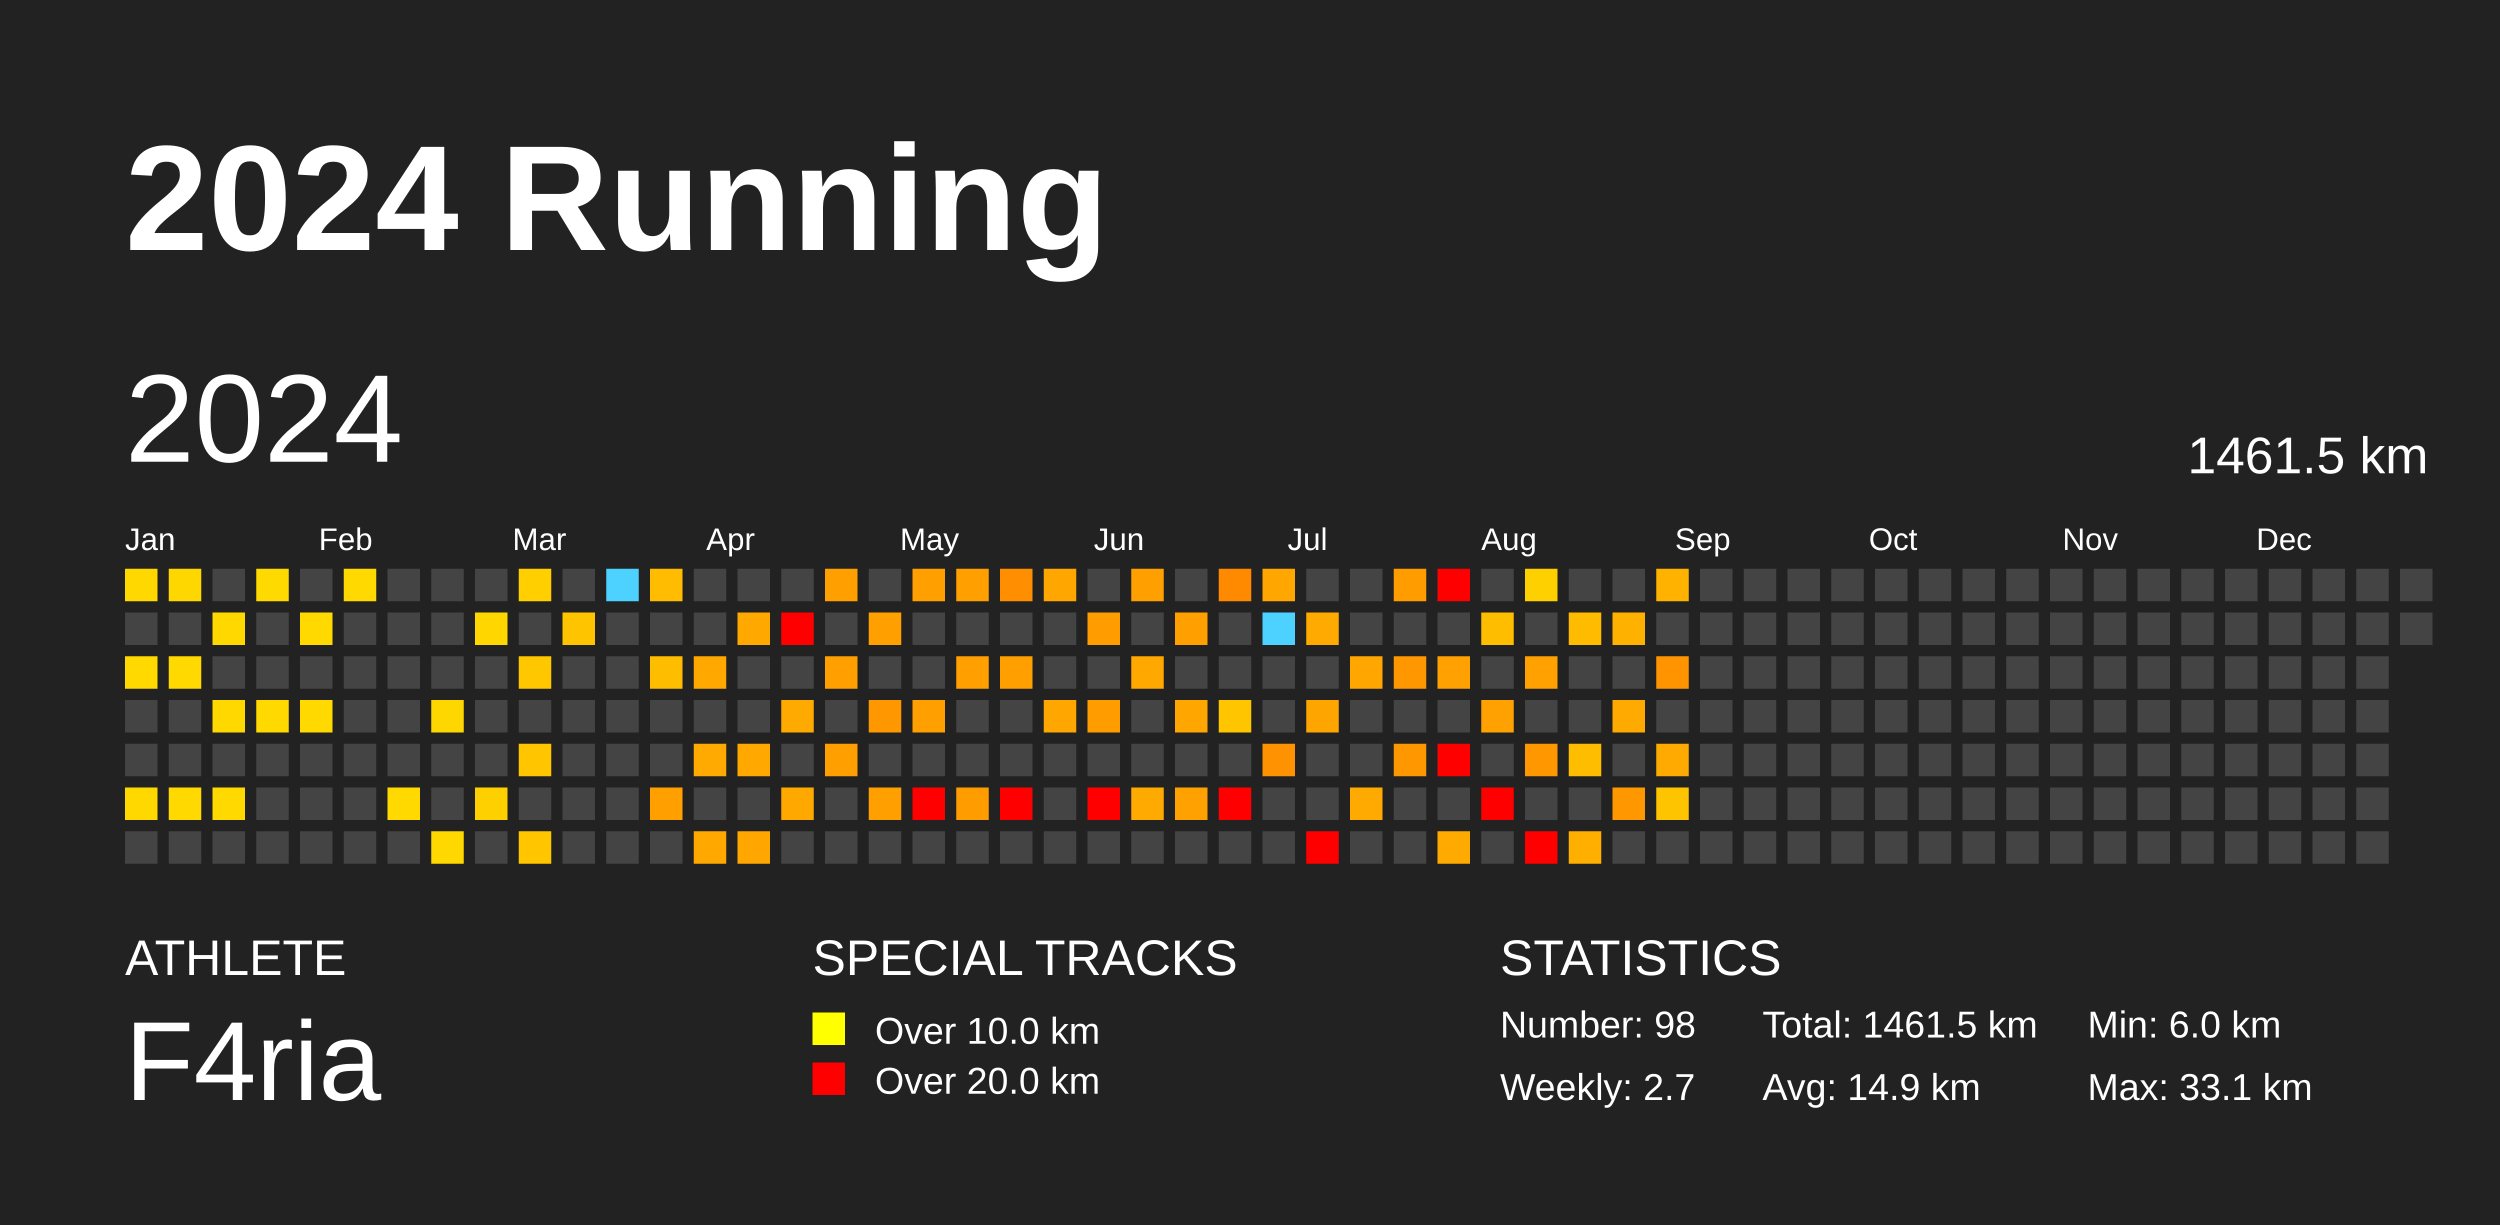
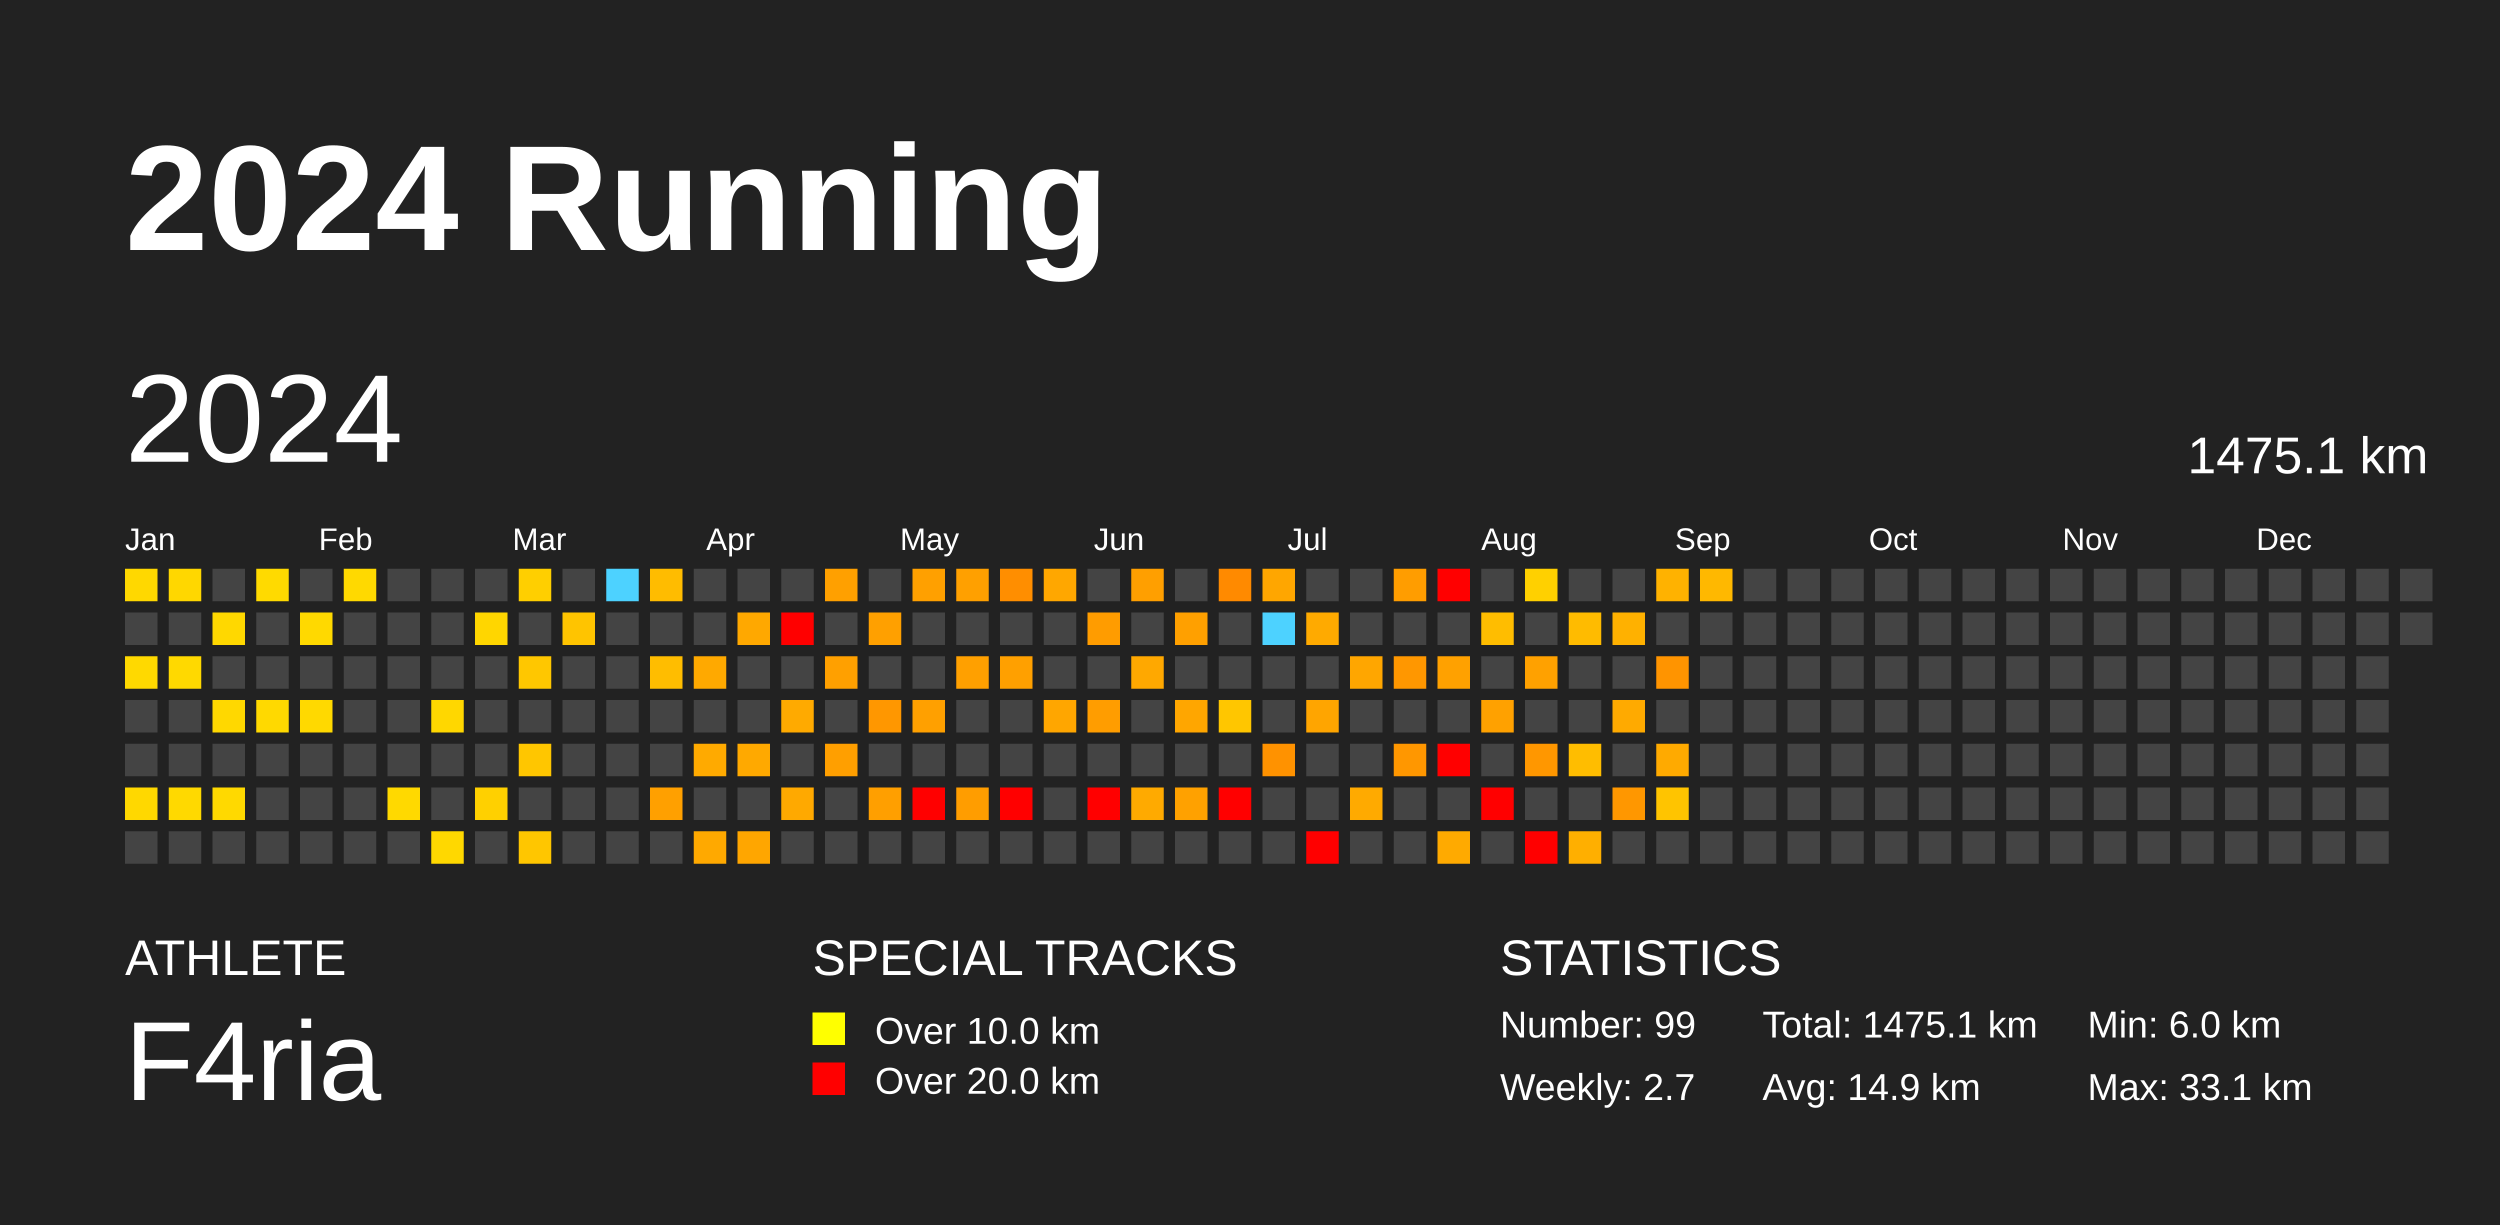
<svg xmlns="http://www.w3.org/2000/svg" baseProfile="full" height="98mm" version="1.1" viewBox="0,0,200,98" width="200mm">
  <defs />
  <rect fill="#222222" height="98" width="200" x="0" y="0" />
  <text fill="#FFFFFF" style="font-size:12px; font-family:Arial; font-weight:bold;" x="10" y="20">2024 Running</text>
  <text fill="#FFFFFF" style="font-size:4px; font-family:Arial" x="10" y="78">ATHLETE</text>
  <text fill="#FFFFFF" style="font-size:9px; font-family:Arial" x="10" y="88">F4ria</text>
  <text fill="#FFFFFF" style="font-size:4px; font-family:Arial" x="65" y="78">SPECIAL TRACKS</text>
  <rect fill="yellow" height="2.6" width="2.6" x="65" y="81" />
  <text fill="#FFFFFF" style="font-size:3px; font-family:Arial" x="70" y="83.5">Over 10.0 km</text>
  <rect fill="red" height="2.6" width="2.6" x="65" y="85" />
  <text fill="#FFFFFF" style="font-size:3px; font-family:Arial" x="70" y="87.5">Over 20.0 km</text>
  <text fill="#FFFFFF" style="font-size:4px; font-family:Arial" x="120" y="78">STATISTICS</text>
-   <text fill="#FFFFFF" style="font-size:3px; font-family:Arial" x="120" y="83">Number: 98</text>
+   <text fill="#FFFFFF" style="font-size:3px; font-family:Arial" x="120" y="83">Number: 99</text>
  <text fill="#FFFFFF" style="font-size:3px; font-family:Arial" x="120" y="88">Weekly: 2.7</text>
-   <text fill="#FFFFFF" style="font-size:3px; font-family:Arial" x="141" y="83">Total: 1461.5 km</text>
+   <text fill="#FFFFFF" style="font-size:3px; font-family:Arial" x="141" y="83">Total: 1475.1 km</text>
  <text fill="#FFFFFF" style="font-size:3px; font-family:Arial" x="141" y="88">Avg: 14.9 km</text>
  <text fill="#FFFFFF" style="font-size:3px; font-family:Arial" x="167" y="83">Min: 6.0 km</text>
  <text fill="#FFFFFF" style="font-size:3px; font-family:Arial" x="167" y="88">Max: 33.1 km</text>
  <text dominant-baseline="hanging" fill="#FFFFFF" style="font-size:10.0px; font-family:Arial;" x="10" y="30">2024</text>
-   <text dominant-baseline="hanging" fill="#FFFFFF" style="font-size:4.125px; font-family:Arial;" x="175" y="35">1461.5 km</text>
+   <text dominant-baseline="hanging" fill="#FFFFFF" style="font-size:4.125px; font-family:Arial;" x="175" y="35">1475.1 km</text>
  <text fill="#FFFFFF" style="font-size:2.5px; font-family:Arial" x="10.0" y="44">Jan</text>
  <text fill="#FFFFFF" style="font-size:2.5px; font-family:Arial" x="25.5" y="44">Feb</text>
  <text fill="#FFFFFF" style="font-size:2.5px; font-family:Arial" x="41.0" y="44">Mar</text>
  <text fill="#FFFFFF" style="font-size:2.5px; font-family:Arial" x="56.5" y="44">Apr</text>
  <text fill="#FFFFFF" style="font-size:2.5px; font-family:Arial" x="72.0" y="44">May</text>
  <text fill="#FFFFFF" style="font-size:2.5px; font-family:Arial" x="87.5" y="44">Jun</text>
  <text fill="#FFFFFF" style="font-size:2.5px; font-family:Arial" x="103.0" y="44">Jul</text>
  <text fill="#FFFFFF" style="font-size:2.5px; font-family:Arial" x="118.5" y="44">Aug</text>
  <text fill="#FFFFFF" style="font-size:2.5px; font-family:Arial" x="134.0" y="44">Sep</text>
  <text fill="#FFFFFF" style="font-size:2.5px; font-family:Arial" x="149.5" y="44">Oct</text>
  <text fill="#FFFFFF" style="font-size:2.5px; font-family:Arial" x="165.0" y="44">Nov</text>
  <text fill="#FFFFFF" style="font-size:2.5px; font-family:Arial" x="180.5" y="44">Dec</text>
  <rect fill="#ffd800" height="2.6" width="2.6" x="10.0" y="45.5" />
  <rect fill="#444444" height="2.6" width="2.6" x="10.0" y="49.0" />
  <rect fill="#ffd900" height="2.6" width="2.6" x="10.0" y="52.5" />
  <rect fill="#444444" height="2.6" width="2.6" x="10.0" y="56.0" />
  <rect fill="#444444" height="2.6" width="2.6" x="10.0" y="59.5" />
  <rect fill="#ffd800" height="2.6" width="2.6" x="10.0" y="63.0" />
  <rect fill="#444444" height="2.6" width="2.6" x="10.0" y="66.5" />
  <rect fill="#ffd700" height="2.6" width="2.6" x="13.5" y="45.5" />
  <rect fill="#444444" height="2.6" width="2.6" x="13.5" y="49.0" />
  <rect fill="#ffd900" height="2.6" width="2.6" x="13.5" y="52.5" />
  <rect fill="#444444" height="2.6" width="2.6" x="13.5" y="56.0" />
  <rect fill="#444444" height="2.6" width="2.6" x="13.5" y="59.5" />
  <rect fill="#ffd900" height="2.6" width="2.6" x="13.5" y="63.0" />
  <rect fill="#444444" height="2.6" width="2.6" x="13.5" y="66.5" />
  <rect fill="#444444" height="2.6" width="2.6" x="17.0" y="45.5" />
  <rect fill="#ffd800" height="2.6" width="2.6" x="17.0" y="49.0" />
  <rect fill="#444444" height="2.6" width="2.6" x="17.0" y="52.5" />
  <rect fill="#ffd800" height="2.6" width="2.6" x="17.0" y="56.0" />
  <rect fill="#444444" height="2.6" width="2.6" x="17.0" y="59.5" />
  <rect fill="#ffd900" height="2.6" width="2.6" x="17.0" y="63.0" />
  <rect fill="#444444" height="2.6" width="2.6" x="17.0" y="66.5" />
  <rect fill="#ffda00" height="2.6" width="2.6" x="20.5" y="45.5" />
  <rect fill="#444444" height="2.6" width="2.6" x="20.5" y="49.0" />
  <rect fill="#444444" height="2.6" width="2.6" x="20.5" y="52.5" />
  <rect fill="#ffd900" height="2.6" width="2.6" x="20.5" y="56.0" />
  <rect fill="#444444" height="2.6" width="2.6" x="20.5" y="59.5" />
  <rect fill="#444444" height="2.6" width="2.6" x="20.5" y="63.0" />
  <rect fill="#444444" height="2.6" width="2.6" x="20.5" y="66.5" />
  <rect fill="#444444" height="2.6" width="2.6" x="24.0" y="45.5" />
  <rect fill="#ffd900" height="2.6" width="2.6" x="24.0" y="49.0" />
  <rect fill="#444444" height="2.6" width="2.6" x="24.0" y="52.5" />
  <rect fill="#ffd900" height="2.6" width="2.6" x="24.0" y="56.0" />
  <rect fill="#444444" height="2.6" width="2.6" x="24.0" y="59.5" />
  <rect fill="#444444" height="2.6" width="2.6" x="24.0" y="63.0" />
  <rect fill="#444444" height="2.6" width="2.6" x="24.0" y="66.5" />
  <rect fill="#ffd900" height="2.6" width="2.6" x="27.5" y="45.5" />
  <rect fill="#444444" height="2.6" width="2.6" x="27.5" y="49.0" />
  <rect fill="#444444" height="2.6" width="2.6" x="27.5" y="52.5" />
  <rect fill="#444444" height="2.6" width="2.6" x="27.5" y="56.0" />
  <rect fill="#444444" height="2.6" width="2.6" x="27.5" y="59.5" />
  <rect fill="#444444" height="2.6" width="2.6" x="27.5" y="63.0" />
  <rect fill="#444444" height="2.6" width="2.6" x="27.5" y="66.5" />
  <rect fill="#444444" height="2.6" width="2.6" x="31.0" y="45.5" />
  <rect fill="#444444" height="2.6" width="2.6" x="31.0" y="49.0" />
  <rect fill="#444444" height="2.6" width="2.6" x="31.0" y="52.5" />
  <rect fill="#444444" height="2.6" width="2.6" x="31.0" y="56.0" />
  <rect fill="#444444" height="2.6" width="2.6" x="31.0" y="59.5" />
  <rect fill="#ffd900" height="2.6" width="2.6" x="31.0" y="63.0" />
  <rect fill="#444444" height="2.6" width="2.6" x="31.0" y="66.5" />
  <rect fill="#444444" height="2.6" width="2.6" x="34.5" y="45.5" />
  <rect fill="#444444" height="2.6" width="2.6" x="34.5" y="49.0" />
  <rect fill="#444444" height="2.6" width="2.6" x="34.5" y="52.5" />
  <rect fill="#ffd700" height="2.6" width="2.6" x="34.5" y="56.0" />
  <rect fill="#444444" height="2.6" width="2.6" x="34.5" y="59.5" />
  <rect fill="#444444" height="2.6" width="2.6" x="34.5" y="63.0" />
  <rect fill="#ffd800" height="2.6" width="2.6" x="34.5" y="66.5" />
  <rect fill="#444444" height="2.6" width="2.6" x="38.0" y="45.5" />
  <rect fill="#ffd600" height="2.6" width="2.6" x="38.0" y="49.0" />
  <rect fill="#444444" height="2.6" width="2.6" x="38.0" y="52.5" />
  <rect fill="#444444" height="2.6" width="2.6" x="38.0" y="56.0" />
  <rect fill="#444444" height="2.6" width="2.6" x="38.0" y="59.5" />
  <rect fill="#ffd000" height="2.6" width="2.6" x="38.0" y="63.0" />
  <rect fill="#444444" height="2.6" width="2.6" x="38.0" y="66.5" />
  <rect fill="#ffcf00" height="2.6" width="2.6" x="41.5" y="45.5" />
  <rect fill="#444444" height="2.6" width="2.6" x="41.5" y="49.0" />
  <rect fill="#ffc700" height="2.6" width="2.6" x="41.5" y="52.5" />
  <rect fill="#444444" height="2.6" width="2.6" x="41.5" y="56.0" />
  <rect fill="#ffc600" height="2.6" width="2.6" x="41.5" y="59.5" />
  <rect fill="#444444" height="2.6" width="2.6" x="41.5" y="63.0" />
  <rect fill="#ffc600" height="2.6" width="2.6" x="41.5" y="66.5" />
  <rect fill="#444444" height="2.6" width="2.6" x="45.0" y="45.5" />
  <rect fill="#ffc400" height="2.6" width="2.6" x="45.0" y="49.0" />
  <rect fill="#444444" height="2.6" width="2.6" x="45.0" y="52.5" />
  <rect fill="#444444" height="2.6" width="2.6" x="45.0" y="56.0" />
  <rect fill="#444444" height="2.6" width="2.6" x="45.0" y="59.5" />
  <rect fill="#444444" height="2.6" width="2.6" x="45.0" y="63.0" />
  <rect fill="#444444" height="2.6" width="2.6" x="45.0" y="66.5" />
  <rect fill="#4dd2ff" height="2.6" width="2.6" x="48.5" y="45.5" />
  <rect fill="#444444" height="2.6" width="2.6" x="48.5" y="49.0" />
  <rect fill="#444444" height="2.6" width="2.6" x="48.5" y="52.5" />
  <rect fill="#444444" height="2.6" width="2.6" x="48.5" y="56.0" />
  <rect fill="#444444" height="2.6" width="2.6" x="48.5" y="59.5" />
  <rect fill="#444444" height="2.6" width="2.6" x="48.5" y="63.0" />
  <rect fill="#444444" height="2.6" width="2.6" x="48.5" y="66.5" />
  <rect fill="#ffbc00" height="2.6" width="2.6" x="52.0" y="45.5" />
  <rect fill="#444444" height="2.6" width="2.6" x="52.0" y="49.0" />
  <rect fill="#ffbd00" height="2.6" width="2.6" x="52.0" y="52.5" />
  <rect fill="#444444" height="2.6" width="2.6" x="52.0" y="56.0" />
  <rect fill="#444444" height="2.6" width="2.6" x="52.0" y="59.5" />
  <rect fill="#ffa000" height="2.6" width="2.6" x="52.0" y="63.0" />
  <rect fill="#444444" height="2.6" width="2.6" x="52.0" y="66.5" />
  <rect fill="#444444" height="2.6" width="2.6" x="55.5" y="45.5" />
  <rect fill="#444444" height="2.6" width="2.6" x="55.5" y="49.0" />
  <rect fill="#ffa900" height="2.6" width="2.6" x="55.5" y="52.5" />
  <rect fill="#444444" height="2.6" width="2.6" x="55.5" y="56.0" />
  <rect fill="#ffaa00" height="2.6" width="2.6" x="55.5" y="59.5" />
  <rect fill="#444444" height="2.6" width="2.6" x="55.5" y="63.0" />
  <rect fill="#ffa900" height="2.6" width="2.6" x="55.5" y="66.5" />
  <rect fill="#444444" height="2.6" width="2.6" x="59.0" y="45.5" />
  <rect fill="#ffa800" height="2.6" width="2.6" x="59.0" y="49.0" />
  <rect fill="#444444" height="2.6" width="2.6" x="59.0" y="52.5" />
  <rect fill="#444444" height="2.6" width="2.6" x="59.0" y="56.0" />
  <rect fill="#ffa900" height="2.6" width="2.6" x="59.0" y="59.5" />
  <rect fill="#444444" height="2.6" width="2.6" x="59.0" y="63.0" />
  <rect fill="#ffa600" height="2.6" width="2.6" x="59.0" y="66.5" />
  <rect fill="#444444" height="2.6" width="2.6" x="62.5" y="45.5" />
  <rect fill="red" height="2.6" width="2.6" x="62.5" y="49.0" />
  <rect fill="#444444" height="2.6" width="2.6" x="62.5" y="52.5" />
  <rect fill="#ffaa00" height="2.6" width="2.6" x="62.5" y="56.0" />
  <rect fill="#444444" height="2.6" width="2.6" x="62.5" y="59.5" />
  <rect fill="#ffa900" height="2.6" width="2.6" x="62.5" y="63.0" />
  <rect fill="#444444" height="2.6" width="2.6" x="62.5" y="66.5" />
  <rect fill="#ffa000" height="2.6" width="2.6" x="66.0" y="45.5" />
  <rect fill="#444444" height="2.6" width="2.6" x="66.0" y="49.0" />
  <rect fill="#ffa000" height="2.6" width="2.6" x="66.0" y="52.5" />
  <rect fill="#444444" height="2.6" width="2.6" x="66.0" y="56.0" />
  <rect fill="#ff9f00" height="2.6" width="2.6" x="66.0" y="59.5" />
  <rect fill="#444444" height="2.6" width="2.6" x="66.0" y="63.0" />
  <rect fill="#444444" height="2.6" width="2.6" x="66.0" y="66.5" />
  <rect fill="#444444" height="2.6" width="2.6" x="69.5" y="45.5" />
  <rect fill="#ffa000" height="2.6" width="2.6" x="69.5" y="49.0" />
  <rect fill="#444444" height="2.6" width="2.6" x="69.5" y="52.5" />
  <rect fill="#ff9700" height="2.6" width="2.6" x="69.5" y="56.0" />
  <rect fill="#444444" height="2.6" width="2.6" x="69.5" y="59.5" />
  <rect fill="#ff9f00" height="2.6" width="2.6" x="69.5" y="63.0" />
  <rect fill="#444444" height="2.6" width="2.6" x="69.5" y="66.5" />
  <rect fill="#ffa000" height="2.6" width="2.6" x="73.0" y="45.5" />
  <rect fill="#444444" height="2.6" width="2.6" x="73.0" y="49.0" />
  <rect fill="#444444" height="2.6" width="2.6" x="73.0" y="52.5" />
  <rect fill="#ffa000" height="2.6" width="2.6" x="73.0" y="56.0" />
  <rect fill="#444444" height="2.6" width="2.6" x="73.0" y="59.5" />
  <rect fill="red" height="2.6" width="2.6" x="73.0" y="63.0" />
  <rect fill="#444444" height="2.6" width="2.6" x="73.0" y="66.5" />
  <rect fill="#ffa000" height="2.6" width="2.6" x="76.5" y="45.5" />
  <rect fill="#444444" height="2.6" width="2.6" x="76.5" y="49.0" />
  <rect fill="#ffa000" height="2.6" width="2.6" x="76.5" y="52.5" />
  <rect fill="#444444" height="2.6" width="2.6" x="76.5" y="56.0" />
  <rect fill="#444444" height="2.6" width="2.6" x="76.5" y="59.5" />
  <rect fill="#ff9d00" height="2.6" width="2.6" x="76.5" y="63.0" />
  <rect fill="#444444" height="2.6" width="2.6" x="76.5" y="66.5" />
  <rect fill="#ff8e00" height="2.6" width="2.6" x="80.0" y="45.5" />
  <rect fill="#444444" height="2.6" width="2.6" x="80.0" y="49.0" />
  <rect fill="#ffa000" height="2.6" width="2.6" x="80.0" y="52.5" />
  <rect fill="#444444" height="2.6" width="2.6" x="80.0" y="56.0" />
  <rect fill="#444444" height="2.6" width="2.6" x="80.0" y="59.5" />
  <rect fill="red" height="2.6" width="2.6" x="80.0" y="63.0" />
  <rect fill="#444444" height="2.6" width="2.6" x="80.0" y="66.5" />
  <rect fill="#ffa700" height="2.6" width="2.6" x="83.5" y="45.5" />
  <rect fill="#444444" height="2.6" width="2.6" x="83.5" y="49.0" />
  <rect fill="#444444" height="2.6" width="2.6" x="83.5" y="52.5" />
  <rect fill="#ffa600" height="2.6" width="2.6" x="83.5" y="56.0" />
  <rect fill="#444444" height="2.6" width="2.6" x="83.5" y="59.5" />
  <rect fill="#444444" height="2.6" width="2.6" x="83.5" y="63.0" />
  <rect fill="#444444" height="2.6" width="2.6" x="83.5" y="66.5" />
  <rect fill="#444444" height="2.6" width="2.6" x="87.0" y="45.5" />
  <rect fill="#ff9c00" height="2.6" width="2.6" x="87.0" y="49.0" />
  <rect fill="#444444" height="2.6" width="2.6" x="87.0" y="52.5" />
  <rect fill="#ff9d00" height="2.6" width="2.6" x="87.0" y="56.0" />
  <rect fill="#444444" height="2.6" width="2.6" x="87.0" y="59.5" />
  <rect fill="red" height="2.6" width="2.6" x="87.0" y="63.0" />
  <rect fill="#444444" height="2.6" width="2.6" x="87.0" y="66.5" />
  <rect fill="#ff9f00" height="2.6" width="2.6" x="90.5" y="45.5" />
  <rect fill="#444444" height="2.6" width="2.6" x="90.5" y="49.0" />
  <rect fill="#ffa800" height="2.6" width="2.6" x="90.5" y="52.5" />
  <rect fill="#444444" height="2.6" width="2.6" x="90.5" y="56.0" />
  <rect fill="#444444" height="2.6" width="2.6" x="90.5" y="59.5" />
  <rect fill="#ffaa00" height="2.6" width="2.6" x="90.5" y="63.0" />
  <rect fill="#444444" height="2.6" width="2.6" x="90.5" y="66.5" />
  <rect fill="#444444" height="2.6" width="2.6" x="94.0" y="45.5" />
  <rect fill="#ffa000" height="2.6" width="2.6" x="94.0" y="49.0" />
  <rect fill="#444444" height="2.6" width="2.6" x="94.0" y="52.5" />
  <rect fill="#ffa600" height="2.6" width="2.6" x="94.0" y="56.0" />
  <rect fill="#444444" height="2.6" width="2.6" x="94.0" y="59.5" />
  <rect fill="#ffa100" height="2.6" width="2.6" x="94.0" y="63.0" />
  <rect fill="#444444" height="2.6" width="2.6" x="94.0" y="66.5" />
  <rect fill="#ff8a00" height="2.6" width="2.6" x="97.5" y="45.5" />
  <rect fill="#444444" height="2.6" width="2.6" x="97.5" y="49.0" />
  <rect fill="#444444" height="2.6" width="2.6" x="97.5" y="52.5" />
  <rect fill="#ffc600" height="2.6" width="2.6" x="97.5" y="56.0" />
  <rect fill="#444444" height="2.6" width="2.6" x="97.5" y="59.5" />
  <rect fill="red" height="2.6" width="2.6" x="97.5" y="63.0" />
  <rect fill="#444444" height="2.6" width="2.6" x="97.5" y="66.5" />
  <rect fill="#ffa600" height="2.6" width="2.6" x="101.0" y="45.5" />
  <rect fill="#4dd2ff" height="2.6" width="2.6" x="101.0" y="49.0" />
  <rect fill="#444444" height="2.6" width="2.6" x="101.0" y="52.5" />
  <rect fill="#444444" height="2.6" width="2.6" x="101.0" y="56.0" />
  <rect fill="#ff9200" height="2.6" width="2.6" x="101.0" y="59.5" />
  <rect fill="#444444" height="2.6" width="2.6" x="101.0" y="63.0" />
  <rect fill="#444444" height="2.6" width="2.6" x="101.0" y="66.5" />
  <rect fill="#444444" height="2.6" width="2.6" x="104.5" y="45.5" />
  <rect fill="#ffaa00" height="2.6" width="2.6" x="104.5" y="49.0" />
  <rect fill="#444444" height="2.6" width="2.6" x="104.5" y="52.5" />
  <rect fill="#ffa500" height="2.6" width="2.6" x="104.5" y="56.0" />
  <rect fill="#444444" height="2.6" width="2.6" x="104.5" y="59.5" />
  <rect fill="#444444" height="2.6" width="2.6" x="104.5" y="63.0" />
  <rect fill="red" height="2.6" width="2.6" x="104.5" y="66.5" />
  <rect fill="#444444" height="2.6" width="2.6" x="108.0" y="45.5" />
  <rect fill="#444444" height="2.6" width="2.6" x="108.0" y="49.0" />
  <rect fill="#ffa600" height="2.6" width="2.6" x="108.0" y="52.5" />
  <rect fill="#444444" height="2.6" width="2.6" x="108.0" y="56.0" />
  <rect fill="#444444" height="2.6" width="2.6" x="108.0" y="59.5" />
  <rect fill="#ffaa00" height="2.6" width="2.6" x="108.0" y="63.0" />
  <rect fill="#444444" height="2.6" width="2.6" x="108.0" y="66.5" />
  <rect fill="#ff9d00" height="2.6" width="2.6" x="111.5" y="45.5" />
  <rect fill="#444444" height="2.6" width="2.6" x="111.5" y="49.0" />
  <rect fill="#ff9700" height="2.6" width="2.6" x="111.5" y="52.5" />
  <rect fill="#444444" height="2.6" width="2.6" x="111.5" y="56.0" />
  <rect fill="#ff9700" height="2.6" width="2.6" x="111.5" y="59.5" />
  <rect fill="#444444" height="2.6" width="2.6" x="111.5" y="63.0" />
  <rect fill="#444444" height="2.6" width="2.6" x="111.5" y="66.5" />
  <rect fill="red" height="2.6" width="2.6" x="115.0" y="45.5" />
  <rect fill="#444444" height="2.6" width="2.6" x="115.0" y="49.0" />
  <rect fill="#ffa100" height="2.6" width="2.6" x="115.0" y="52.5" />
  <rect fill="#444444" height="2.6" width="2.6" x="115.0" y="56.0" />
  <rect fill="red" height="2.6" width="2.6" x="115.0" y="59.5" />
  <rect fill="#444444" height="2.6" width="2.6" x="115.0" y="63.0" />
  <rect fill="#ffaa00" height="2.6" width="2.6" x="115.0" y="66.5" />
  <rect fill="#444444" height="2.6" width="2.6" x="118.5" y="45.5" />
  <rect fill="#ffbd00" height="2.6" width="2.6" x="118.5" y="49.0" />
  <rect fill="#444444" height="2.6" width="2.6" x="118.5" y="52.5" />
  <rect fill="#ffa100" height="2.6" width="2.6" x="118.5" y="56.0" />
  <rect fill="#444444" height="2.6" width="2.6" x="118.5" y="59.5" />
  <rect fill="red" height="2.6" width="2.6" x="118.5" y="63.0" />
  <rect fill="#444444" height="2.6" width="2.6" x="118.5" y="66.5" />
  <rect fill="#ffd000" height="2.6" width="2.6" x="122.0" y="45.5" />
  <rect fill="#444444" height="2.6" width="2.6" x="122.0" y="49.0" />
  <rect fill="#ffa100" height="2.6" width="2.6" x="122.0" y="52.5" />
  <rect fill="#444444" height="2.6" width="2.6" x="122.0" y="56.0" />
  <rect fill="#ff9700" height="2.6" width="2.6" x="122.0" y="59.5" />
  <rect fill="#444444" height="2.6" width="2.6" x="122.0" y="63.0" />
  <rect fill="red" height="2.6" width="2.6" x="122.0" y="66.5" />
  <rect fill="#444444" height="2.6" width="2.6" x="125.5" y="45.5" />
  <rect fill="#ffbb00" height="2.6" width="2.6" x="125.5" y="49.0" />
  <rect fill="#444444" height="2.6" width="2.6" x="125.5" y="52.5" />
  <rect fill="#444444" height="2.6" width="2.6" x="125.5" y="56.0" />
  <rect fill="#ffbd00" height="2.6" width="2.6" x="125.5" y="59.5" />
  <rect fill="#444444" height="2.6" width="2.6" x="125.5" y="63.0" />
  <rect fill="#ffaf00" height="2.6" width="2.6" x="125.5" y="66.5" />
  <rect fill="#444444" height="2.6" width="2.6" x="129.0" y="45.5" />
  <rect fill="#ffb100" height="2.6" width="2.6" x="129.0" y="49.0" />
  <rect fill="#444444" height="2.6" width="2.6" x="129.0" y="52.5" />
  <rect fill="#ffaa00" height="2.6" width="2.6" x="129.0" y="56.0" />
  <rect fill="#444444" height="2.6" width="2.6" x="129.0" y="59.5" />
  <rect fill="#ff9700" height="2.6" width="2.6" x="129.0" y="63.0" />
  <rect fill="#444444" height="2.6" width="2.6" x="129.0" y="66.5" />
  <rect fill="#ffb200" height="2.6" width="2.6" x="132.5" y="45.5" />
  <rect fill="#444444" height="2.6" width="2.6" x="132.5" y="49.0" />
  <rect fill="#ff9400" height="2.6" width="2.6" x="132.5" y="52.5" />
  <rect fill="#444444" height="2.6" width="2.6" x="132.5" y="56.0" />
  <rect fill="#ffaa00" height="2.6" width="2.6" x="132.5" y="59.5" />
  <rect fill="#ffc400" height="2.6" width="2.6" x="132.5" y="63.0" />
  <rect fill="#444444" height="2.6" width="2.6" x="132.5" y="66.5" />
-   <rect fill="#444444" height="2.6" width="2.6" x="136.0" y="45.5" />
+   <rect fill="#ffb800" height="2.6" width="2.6" x="136.0" y="45.5" />
  <rect fill="#444444" height="2.6" width="2.6" x="136.0" y="49.0" />
  <rect fill="#444444" height="2.6" width="2.6" x="136.0" y="52.5" />
  <rect fill="#444444" height="2.6" width="2.6" x="136.0" y="56.0" />
  <rect fill="#444444" height="2.6" width="2.6" x="136.0" y="59.5" />
  <rect fill="#444444" height="2.6" width="2.6" x="136.0" y="63.0" />
  <rect fill="#444444" height="2.6" width="2.6" x="136.0" y="66.5" />
  <rect fill="#444444" height="2.6" width="2.6" x="139.5" y="45.5" />
  <rect fill="#444444" height="2.6" width="2.6" x="139.5" y="49.0" />
  <rect fill="#444444" height="2.6" width="2.6" x="139.5" y="52.5" />
  <rect fill="#444444" height="2.6" width="2.6" x="139.5" y="56.0" />
  <rect fill="#444444" height="2.6" width="2.6" x="139.5" y="59.5" />
  <rect fill="#444444" height="2.6" width="2.6" x="139.5" y="63.0" />
  <rect fill="#444444" height="2.6" width="2.6" x="139.5" y="66.5" />
  <rect fill="#444444" height="2.6" width="2.6" x="143.0" y="45.5" />
  <rect fill="#444444" height="2.6" width="2.6" x="143.0" y="49.0" />
  <rect fill="#444444" height="2.6" width="2.6" x="143.0" y="52.5" />
  <rect fill="#444444" height="2.6" width="2.6" x="143.0" y="56.0" />
  <rect fill="#444444" height="2.6" width="2.6" x="143.0" y="59.5" />
  <rect fill="#444444" height="2.6" width="2.6" x="143.0" y="63.0" />
  <rect fill="#444444" height="2.6" width="2.6" x="143.0" y="66.5" />
  <rect fill="#444444" height="2.6" width="2.6" x="146.5" y="45.5" />
  <rect fill="#444444" height="2.6" width="2.6" x="146.5" y="49.0" />
  <rect fill="#444444" height="2.6" width="2.6" x="146.5" y="52.5" />
  <rect fill="#444444" height="2.6" width="2.6" x="146.5" y="56.0" />
  <rect fill="#444444" height="2.6" width="2.6" x="146.5" y="59.5" />
  <rect fill="#444444" height="2.6" width="2.6" x="146.5" y="63.0" />
  <rect fill="#444444" height="2.6" width="2.6" x="146.5" y="66.5" />
  <rect fill="#444444" height="2.6" width="2.6" x="150.0" y="45.5" />
  <rect fill="#444444" height="2.6" width="2.6" x="150.0" y="49.0" />
  <rect fill="#444444" height="2.6" width="2.6" x="150.0" y="52.5" />
  <rect fill="#444444" height="2.6" width="2.6" x="150.0" y="56.0" />
  <rect fill="#444444" height="2.6" width="2.6" x="150.0" y="59.5" />
  <rect fill="#444444" height="2.6" width="2.6" x="150.0" y="63.0" />
  <rect fill="#444444" height="2.6" width="2.6" x="150.0" y="66.5" />
  <rect fill="#444444" height="2.6" width="2.6" x="153.5" y="45.5" />
  <rect fill="#444444" height="2.6" width="2.6" x="153.5" y="49.0" />
  <rect fill="#444444" height="2.6" width="2.6" x="153.5" y="52.5" />
  <rect fill="#444444" height="2.6" width="2.6" x="153.5" y="56.0" />
  <rect fill="#444444" height="2.6" width="2.6" x="153.5" y="59.5" />
  <rect fill="#444444" height="2.6" width="2.6" x="153.5" y="63.0" />
  <rect fill="#444444" height="2.6" width="2.6" x="153.5" y="66.5" />
  <rect fill="#444444" height="2.6" width="2.6" x="157.0" y="45.5" />
  <rect fill="#444444" height="2.6" width="2.6" x="157.0" y="49.0" />
  <rect fill="#444444" height="2.6" width="2.6" x="157.0" y="52.5" />
  <rect fill="#444444" height="2.6" width="2.6" x="157.0" y="56.0" />
  <rect fill="#444444" height="2.6" width="2.6" x="157.0" y="59.5" />
  <rect fill="#444444" height="2.6" width="2.6" x="157.0" y="63.0" />
  <rect fill="#444444" height="2.6" width="2.6" x="157.0" y="66.5" />
  <rect fill="#444444" height="2.6" width="2.6" x="160.5" y="45.5" />
  <rect fill="#444444" height="2.6" width="2.6" x="160.5" y="49.0" />
  <rect fill="#444444" height="2.6" width="2.6" x="160.5" y="52.5" />
  <rect fill="#444444" height="2.6" width="2.6" x="160.5" y="56.0" />
  <rect fill="#444444" height="2.6" width="2.6" x="160.5" y="59.5" />
  <rect fill="#444444" height="2.6" width="2.6" x="160.5" y="63.0" />
  <rect fill="#444444" height="2.6" width="2.6" x="160.5" y="66.5" />
  <rect fill="#444444" height="2.6" width="2.6" x="164.0" y="45.5" />
  <rect fill="#444444" height="2.6" width="2.6" x="164.0" y="49.0" />
  <rect fill="#444444" height="2.6" width="2.6" x="164.0" y="52.5" />
  <rect fill="#444444" height="2.6" width="2.6" x="164.0" y="56.0" />
  <rect fill="#444444" height="2.6" width="2.6" x="164.0" y="59.5" />
  <rect fill="#444444" height="2.6" width="2.6" x="164.0" y="63.0" />
  <rect fill="#444444" height="2.6" width="2.6" x="164.0" y="66.5" />
  <rect fill="#444444" height="2.6" width="2.6" x="167.5" y="45.5" />
  <rect fill="#444444" height="2.6" width="2.6" x="167.5" y="49.0" />
  <rect fill="#444444" height="2.6" width="2.6" x="167.5" y="52.5" />
  <rect fill="#444444" height="2.6" width="2.6" x="167.5" y="56.0" />
  <rect fill="#444444" height="2.6" width="2.6" x="167.5" y="59.5" />
  <rect fill="#444444" height="2.6" width="2.6" x="167.5" y="63.0" />
  <rect fill="#444444" height="2.6" width="2.6" x="167.5" y="66.5" />
  <rect fill="#444444" height="2.6" width="2.6" x="171.0" y="45.5" />
  <rect fill="#444444" height="2.6" width="2.6" x="171.0" y="49.0" />
  <rect fill="#444444" height="2.6" width="2.6" x="171.0" y="52.5" />
  <rect fill="#444444" height="2.6" width="2.6" x="171.0" y="56.0" />
  <rect fill="#444444" height="2.6" width="2.6" x="171.0" y="59.5" />
  <rect fill="#444444" height="2.6" width="2.6" x="171.0" y="63.0" />
  <rect fill="#444444" height="2.6" width="2.6" x="171.0" y="66.5" />
  <rect fill="#444444" height="2.6" width="2.6" x="174.5" y="45.5" />
  <rect fill="#444444" height="2.6" width="2.6" x="174.5" y="49.0" />
  <rect fill="#444444" height="2.6" width="2.6" x="174.5" y="52.5" />
  <rect fill="#444444" height="2.6" width="2.6" x="174.5" y="56.0" />
  <rect fill="#444444" height="2.6" width="2.6" x="174.5" y="59.5" />
  <rect fill="#444444" height="2.6" width="2.6" x="174.5" y="63.0" />
  <rect fill="#444444" height="2.6" width="2.6" x="174.5" y="66.5" />
  <rect fill="#444444" height="2.6" width="2.6" x="178.0" y="45.5" />
  <rect fill="#444444" height="2.6" width="2.6" x="178.0" y="49.0" />
  <rect fill="#444444" height="2.6" width="2.6" x="178.0" y="52.5" />
  <rect fill="#444444" height="2.6" width="2.6" x="178.0" y="56.0" />
  <rect fill="#444444" height="2.6" width="2.6" x="178.0" y="59.5" />
  <rect fill="#444444" height="2.6" width="2.6" x="178.0" y="63.0" />
  <rect fill="#444444" height="2.6" width="2.6" x="178.0" y="66.5" />
  <rect fill="#444444" height="2.6" width="2.6" x="181.5" y="45.5" />
  <rect fill="#444444" height="2.6" width="2.6" x="181.5" y="49.0" />
  <rect fill="#444444" height="2.6" width="2.6" x="181.5" y="52.5" />
  <rect fill="#444444" height="2.6" width="2.6" x="181.5" y="56.0" />
  <rect fill="#444444" height="2.6" width="2.6" x="181.5" y="59.5" />
  <rect fill="#444444" height="2.6" width="2.6" x="181.5" y="63.0" />
  <rect fill="#444444" height="2.6" width="2.6" x="181.5" y="66.5" />
  <rect fill="#444444" height="2.6" width="2.6" x="185.0" y="45.5" />
  <rect fill="#444444" height="2.6" width="2.6" x="185.0" y="49.0" />
  <rect fill="#444444" height="2.6" width="2.6" x="185.0" y="52.5" />
  <rect fill="#444444" height="2.6" width="2.6" x="185.0" y="56.0" />
  <rect fill="#444444" height="2.6" width="2.6" x="185.0" y="59.5" />
  <rect fill="#444444" height="2.6" width="2.6" x="185.0" y="63.0" />
  <rect fill="#444444" height="2.6" width="2.6" x="185.0" y="66.5" />
  <rect fill="#444444" height="2.6" width="2.6" x="188.5" y="45.5" />
  <rect fill="#444444" height="2.6" width="2.6" x="188.5" y="49.0" />
  <rect fill="#444444" height="2.6" width="2.6" x="188.5" y="52.5" />
  <rect fill="#444444" height="2.6" width="2.6" x="188.5" y="56.0" />
  <rect fill="#444444" height="2.6" width="2.6" x="188.5" y="59.5" />
  <rect fill="#444444" height="2.6" width="2.6" x="188.5" y="63.0" />
  <rect fill="#444444" height="2.6" width="2.6" x="188.5" y="66.5" />
  <rect fill="#444444" height="2.6" width="2.6" x="192.0" y="45.5" />
  <rect fill="#444444" height="2.6" width="2.6" x="192.0" y="49.0" />
</svg>
